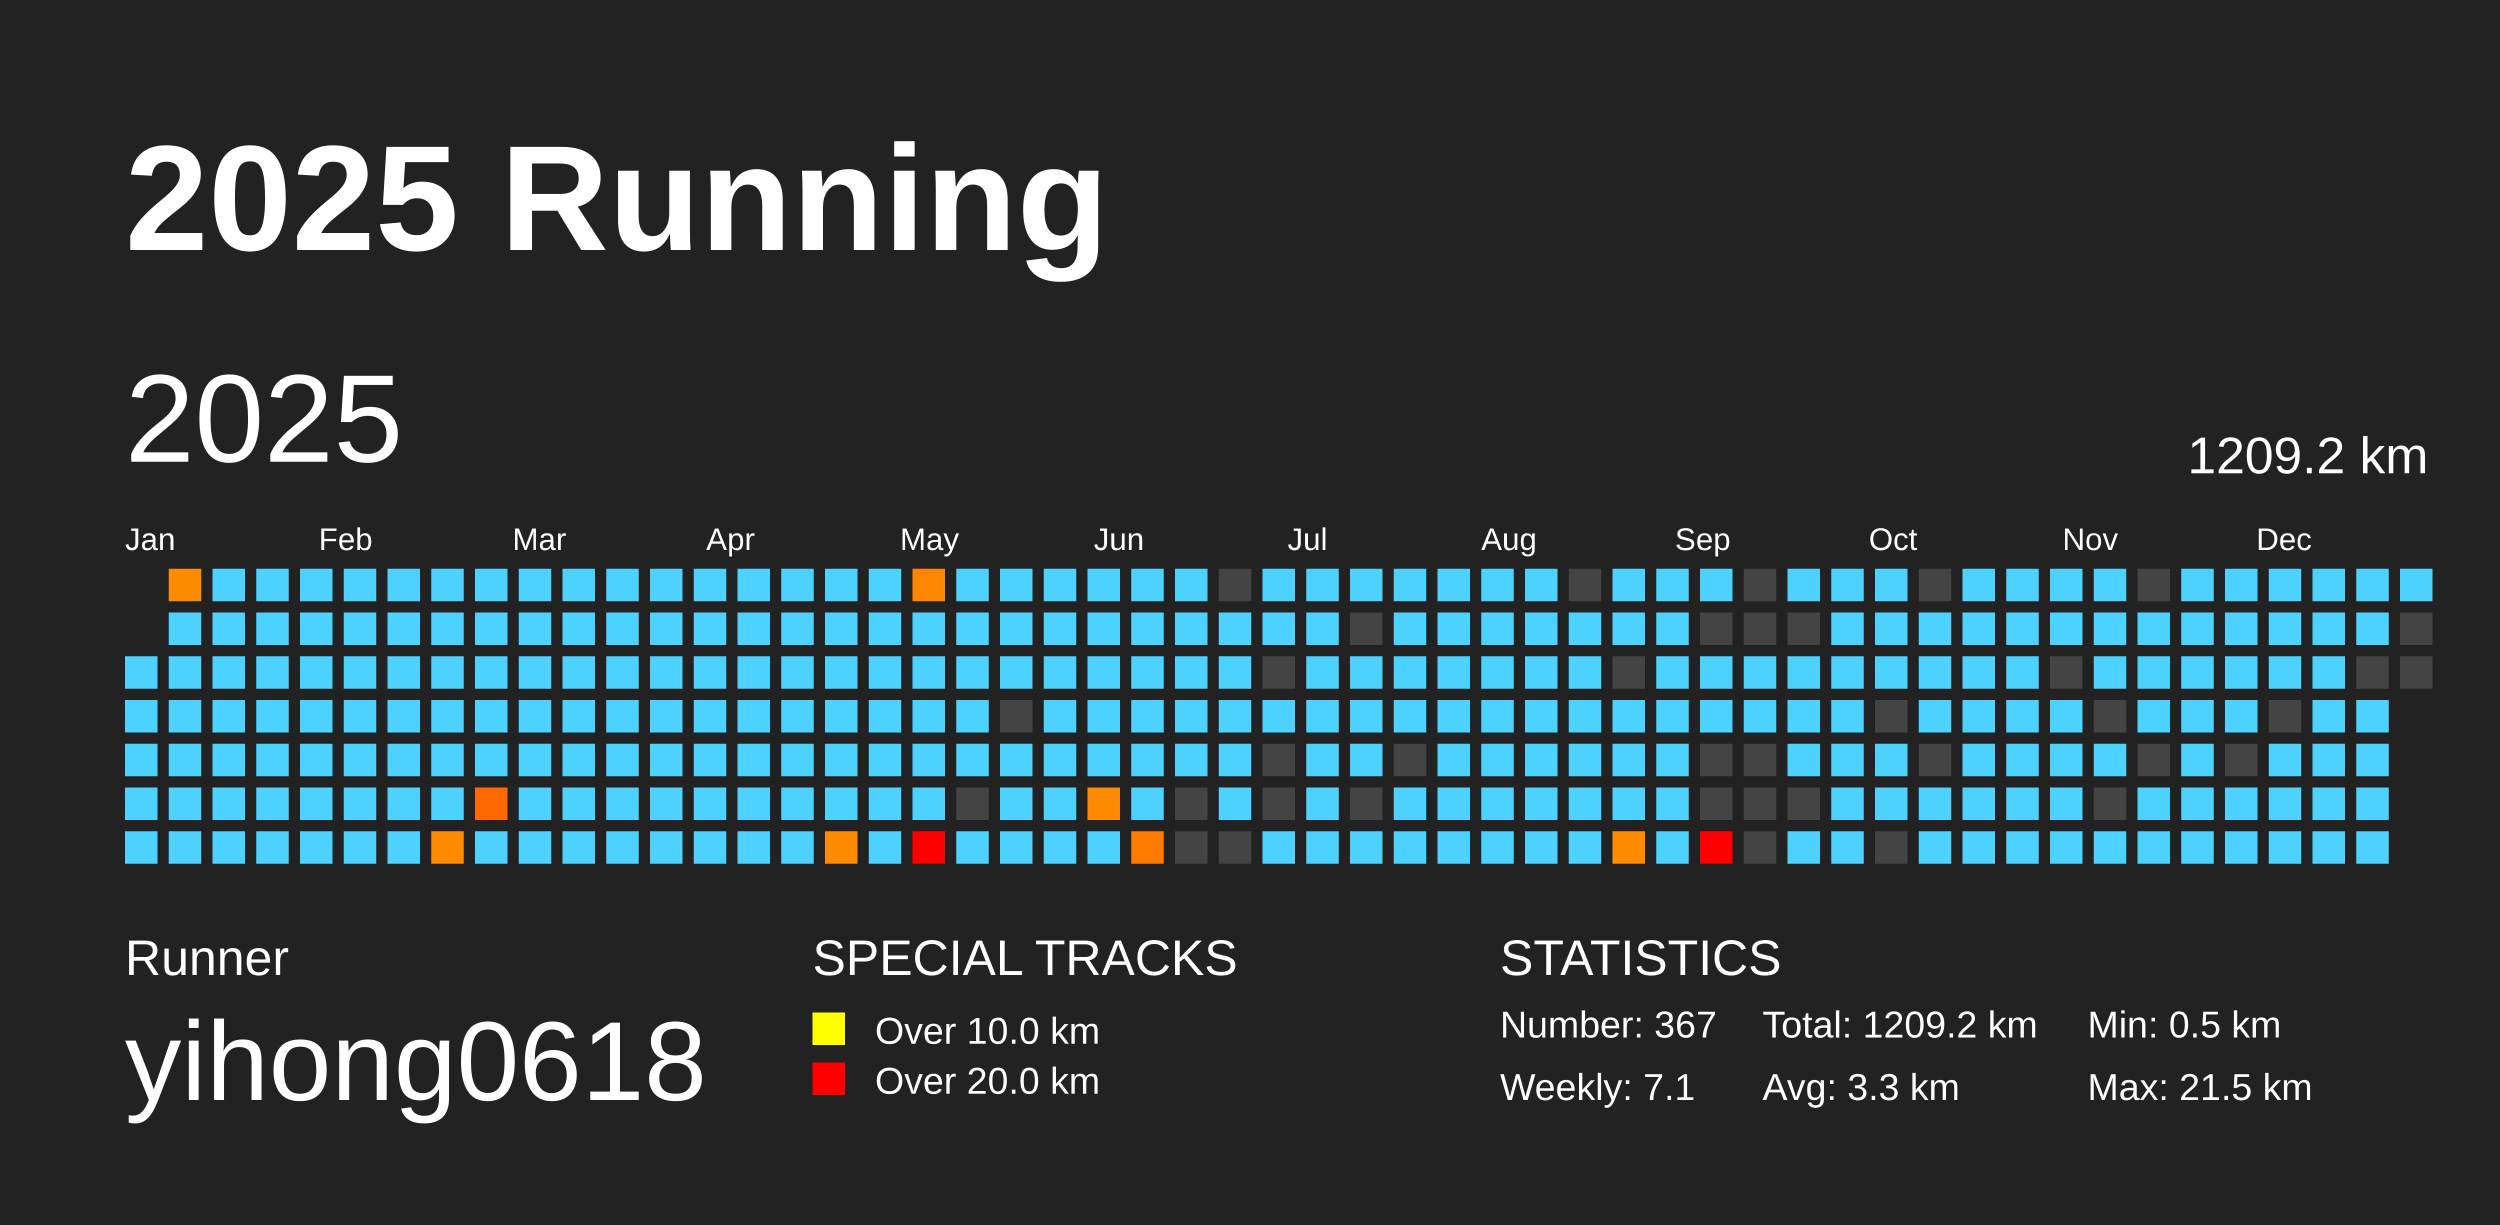
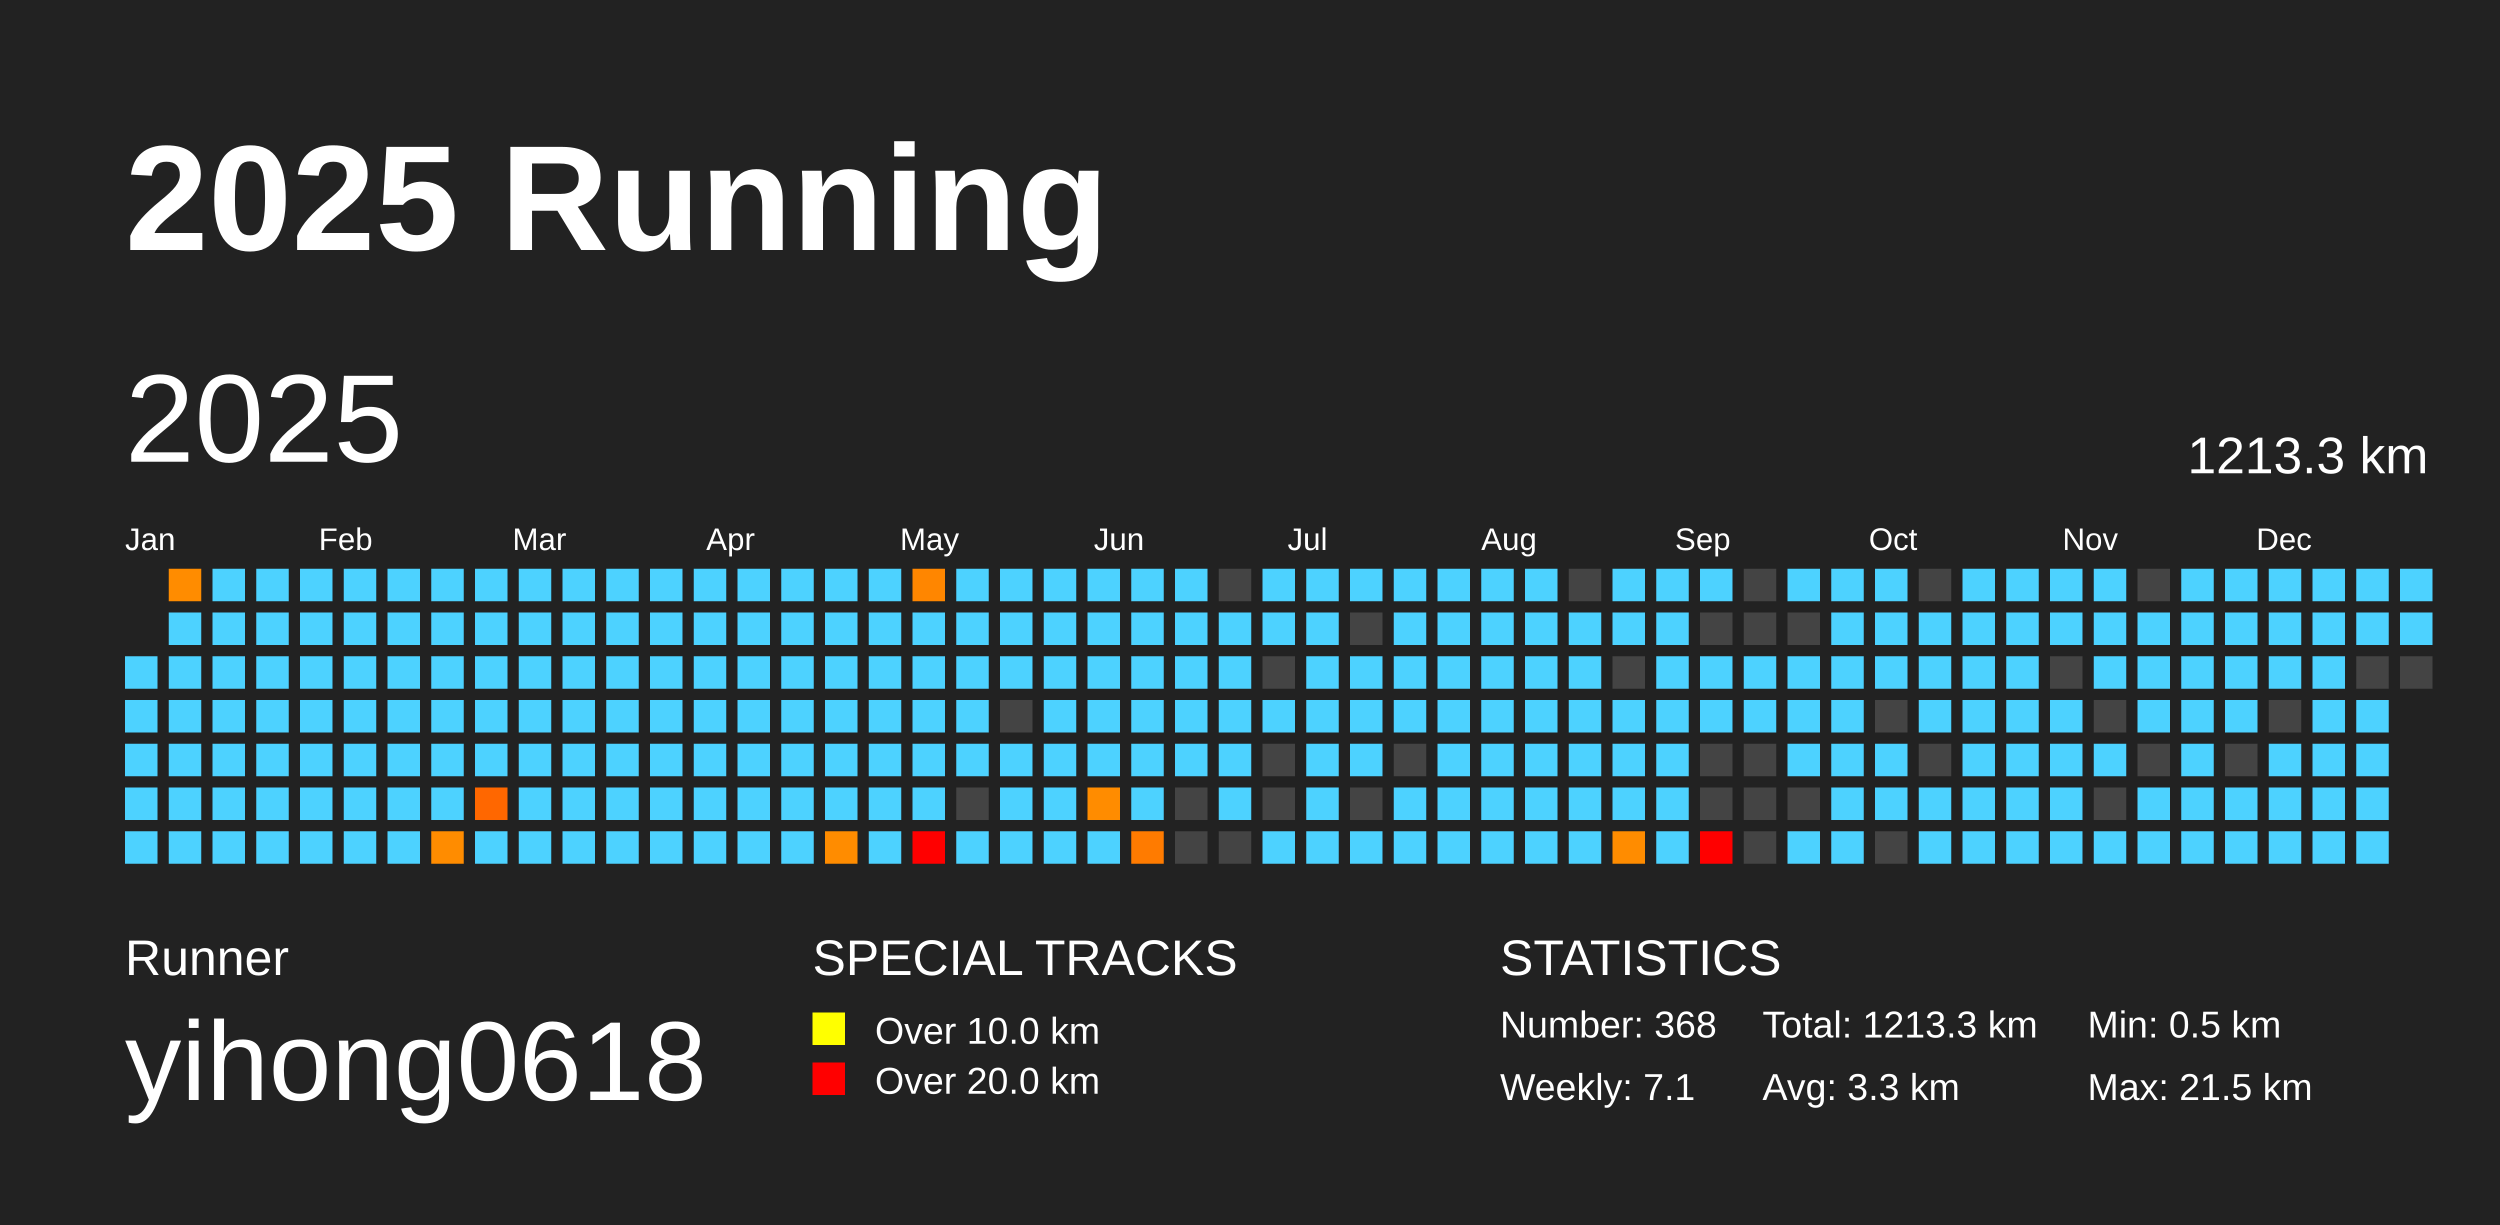
<svg xmlns="http://www.w3.org/2000/svg" baseProfile="full" height="98mm" version="1.1" viewBox="0,0,200,98" width="200mm">
  <defs />
  <rect fill="#222222" height="98" width="200" x="0" y="0" />
  <text fill="#FFFFFF" style="font-size:12px; font-family:Arial; font-weight:bold;" x="10" y="20">2025 Running</text>
  <text fill="#FFFFFF" style="font-size:4px; font-family:Arial" x="10" y="78">Runner</text>
  <text fill="#FFFFFF" style="font-size:9px; font-family:Arial" x="10" y="88">yihong0618</text>
  <text fill="#FFFFFF" style="font-size:4px; font-family:Arial" x="65" y="78">SPECIAL TRACKS</text>
  <rect fill="yellow" height="2.6" width="2.6" x="65" y="81" />
  <text fill="#FFFFFF" style="font-size:3px; font-family:Arial" x="70" y="83.5">Over 10.0 km</text>
  <rect fill="red" height="2.6" width="2.6" x="65" y="85" />
  <text fill="#FFFFFF" style="font-size:3px; font-family:Arial" x="70" y="87.5">Over 20.0 km</text>
  <text fill="#FFFFFF" style="font-size:4px; font-family:Arial" x="120" y="78">STATISTICS</text>
-   <text fill="#FFFFFF" style="font-size:3px; font-family:Arial" x="120" y="83">Number: 367</text>
+   <text fill="#FFFFFF" style="font-size:3px; font-family:Arial" x="120" y="83">Number: 368</text>
  <text fill="#FFFFFF" style="font-size:3px; font-family:Arial" x="120" y="88">Weekly: 7.1</text>
-   <text fill="#FFFFFF" style="font-size:3px; font-family:Arial" x="141" y="83">Total: 1209.2 km</text>
+   <text fill="#FFFFFF" style="font-size:3px; font-family:Arial" x="141" y="83">Total: 1213.3 km</text>
  <text fill="#FFFFFF" style="font-size:3px; font-family:Arial" x="141" y="88">Avg: 3.3 km</text>
  <text fill="#FFFFFF" style="font-size:3px; font-family:Arial" x="167" y="83">Min: 0.5 km</text>
  <text fill="#FFFFFF" style="font-size:3px; font-family:Arial" x="167" y="88">Max: 21.5 km</text>
  <text dominant-baseline="hanging" fill="#FFFFFF" style="font-size:10.0px; font-family:Arial;" x="10" y="30">2025</text>
-   <text dominant-baseline="hanging" fill="#FFFFFF" style="font-size:4.125px; font-family:Arial;" x="175" y="35">1209.2 km</text>
+   <text dominant-baseline="hanging" fill="#FFFFFF" style="font-size:4.125px; font-family:Arial;" x="175" y="35">1213.3 km</text>
  <text fill="#FFFFFF" style="font-size:2.5px; font-family:Arial" x="10.0" y="44">Jan</text>
  <text fill="#FFFFFF" style="font-size:2.5px; font-family:Arial" x="25.5" y="44">Feb</text>
  <text fill="#FFFFFF" style="font-size:2.5px; font-family:Arial" x="41.0" y="44">Mar</text>
  <text fill="#FFFFFF" style="font-size:2.5px; font-family:Arial" x="56.5" y="44">Apr</text>
  <text fill="#FFFFFF" style="font-size:2.5px; font-family:Arial" x="72.0" y="44">May</text>
  <text fill="#FFFFFF" style="font-size:2.5px; font-family:Arial" x="87.5" y="44">Jun</text>
  <text fill="#FFFFFF" style="font-size:2.5px; font-family:Arial" x="103.0" y="44">Jul</text>
  <text fill="#FFFFFF" style="font-size:2.5px; font-family:Arial" x="118.5" y="44">Aug</text>
  <text fill="#FFFFFF" style="font-size:2.5px; font-family:Arial" x="134.0" y="44">Sep</text>
  <text fill="#FFFFFF" style="font-size:2.5px; font-family:Arial" x="149.5" y="44">Oct</text>
  <text fill="#FFFFFF" style="font-size:2.5px; font-family:Arial" x="165.0" y="44">Nov</text>
  <text fill="#FFFFFF" style="font-size:2.5px; font-family:Arial" x="180.5" y="44">Dec</text>
  <rect fill="#4dd2ff" height="2.6" width="2.6" x="10.0" y="52.5" />
  <rect fill="#4dd2ff" height="2.6" width="2.6" x="10.0" y="56.0" />
  <rect fill="#4dd2ff" height="2.6" width="2.6" x="10.0" y="59.5" />
  <rect fill="#4dd2ff" height="2.6" width="2.6" x="10.0" y="63.0" />
  <rect fill="#4dd2ff" height="2.6" width="2.6" x="10.0" y="66.5" />
  <rect fill="#ff8c00" height="2.6" width="2.6" x="13.5" y="45.5" />
  <rect fill="#4dd2ff" height="2.6" width="2.6" x="13.5" y="49.0" />
  <rect fill="#4dd2ff" height="2.6" width="2.6" x="13.5" y="52.5" />
  <rect fill="#4dd2ff" height="2.6" width="2.6" x="13.5" y="56.0" />
  <rect fill="#4dd2ff" height="2.6" width="2.6" x="13.5" y="59.5" />
  <rect fill="#4dd2ff" height="2.6" width="2.6" x="13.5" y="63.0" />
  <rect fill="#4dd2ff" height="2.6" width="2.6" x="13.5" y="66.5" />
  <rect fill="#4dd2ff" height="2.6" width="2.6" x="17.0" y="45.5" />
  <rect fill="#4dd2ff" height="2.6" width="2.6" x="17.0" y="49.0" />
  <rect fill="#4dd2ff" height="2.6" width="2.6" x="17.0" y="52.5" />
  <rect fill="#4dd2ff" height="2.6" width="2.6" x="17.0" y="56.0" />
  <rect fill="#4dd2ff" height="2.6" width="2.6" x="17.0" y="59.5" />
  <rect fill="#4dd2ff" height="2.6" width="2.6" x="17.0" y="63.0" />
  <rect fill="#4dd2ff" height="2.6" width="2.6" x="17.0" y="66.5" />
  <rect fill="#4dd2ff" height="2.6" width="2.6" x="20.5" y="45.5" />
  <rect fill="#4dd2ff" height="2.6" width="2.6" x="20.5" y="49.0" />
  <rect fill="#4dd2ff" height="2.6" width="2.6" x="20.5" y="52.5" />
  <rect fill="#4dd2ff" height="2.6" width="2.6" x="20.5" y="56.0" />
  <rect fill="#4dd2ff" height="2.6" width="2.6" x="20.5" y="59.5" />
  <rect fill="#4dd2ff" height="2.6" width="2.6" x="20.5" y="63.0" />
  <rect fill="#4dd2ff" height="2.6" width="2.6" x="20.5" y="66.5" />
  <rect fill="#4dd2ff" height="2.6" width="2.6" x="24.0" y="45.5" />
  <rect fill="#4dd2ff" height="2.6" width="2.6" x="24.0" y="49.0" />
  <rect fill="#4dd2ff" height="2.6" width="2.6" x="24.0" y="52.5" />
  <rect fill="#4dd2ff" height="2.6" width="2.6" x="24.0" y="56.0" />
  <rect fill="#4dd2ff" height="2.6" width="2.6" x="24.0" y="59.5" />
  <rect fill="#4dd2ff" height="2.6" width="2.6" x="24.0" y="63.0" />
  <rect fill="#4dd2ff" height="2.6" width="2.6" x="24.0" y="66.5" />
  <rect fill="#4dd2ff" height="2.6" width="2.6" x="27.5" y="45.5" />
  <rect fill="#4dd2ff" height="2.6" width="2.6" x="27.5" y="49.0" />
  <rect fill="#4dd2ff" height="2.6" width="2.6" x="27.5" y="52.5" />
  <rect fill="#4dd2ff" height="2.6" width="2.6" x="27.5" y="56.0" />
  <rect fill="#4dd2ff" height="2.6" width="2.6" x="27.5" y="59.5" />
  <rect fill="#4dd2ff" height="2.6" width="2.6" x="27.5" y="63.0" />
  <rect fill="#4dd2ff" height="2.6" width="2.6" x="27.5" y="66.5" />
  <rect fill="#4dd2ff" height="2.6" width="2.6" x="31.0" y="45.5" />
  <rect fill="#4dd2ff" height="2.6" width="2.6" x="31.0" y="49.0" />
  <rect fill="#4dd2ff" height="2.6" width="2.6" x="31.0" y="52.5" />
  <rect fill="#4dd2ff" height="2.6" width="2.6" x="31.0" y="56.0" />
  <rect fill="#4dd2ff" height="2.6" width="2.6" x="31.0" y="59.5" />
  <rect fill="#4dd2ff" height="2.6" width="2.6" x="31.0" y="63.0" />
  <rect fill="#4dd2ff" height="2.6" width="2.6" x="31.0" y="66.5" />
  <rect fill="#4dd2ff" height="2.6" width="2.6" x="34.5" y="45.5" />
  <rect fill="#4dd2ff" height="2.6" width="2.6" x="34.5" y="49.0" />
  <rect fill="#4dd2ff" height="2.6" width="2.6" x="34.5" y="52.5" />
  <rect fill="#4dd2ff" height="2.6" width="2.6" x="34.5" y="56.0" />
  <rect fill="#4dd2ff" height="2.6" width="2.6" x="34.5" y="59.5" />
  <rect fill="#4dd2ff" height="2.6" width="2.6" x="34.5" y="63.0" />
  <rect fill="#ff8c00" height="2.6" width="2.6" x="34.5" y="66.5" />
  <rect fill="#4dd2ff" height="2.6" width="2.6" x="38.0" y="45.5" />
  <rect fill="#4dd2ff" height="2.6" width="2.6" x="38.0" y="49.0" />
  <rect fill="#4dd2ff" height="2.6" width="2.6" x="38.0" y="52.5" />
  <rect fill="#4dd2ff" height="2.6" width="2.6" x="38.0" y="56.0" />
  <rect fill="#4dd2ff" height="2.6" width="2.6" x="38.0" y="59.5" />
  <rect fill="#ff6700" height="2.6" width="2.6" x="38.0" y="63.0" />
  <rect fill="#4dd2ff" height="2.6" width="2.6" x="38.0" y="66.5" />
  <rect fill="#4dd2ff" height="2.6" width="2.6" x="41.5" y="45.5" />
  <rect fill="#4dd2ff" height="2.6" width="2.6" x="41.5" y="49.0" />
  <rect fill="#4dd2ff" height="2.6" width="2.6" x="41.5" y="52.5" />
  <rect fill="#4dd2ff" height="2.6" width="2.6" x="41.5" y="56.0" />
  <rect fill="#4dd2ff" height="2.6" width="2.6" x="41.5" y="59.5" />
  <rect fill="#4dd2ff" height="2.6" width="2.6" x="41.5" y="63.0" />
  <rect fill="#4dd2ff" height="2.6" width="2.6" x="41.5" y="66.5" />
  <rect fill="#4dd2ff" height="2.6" width="2.6" x="45.0" y="45.5" />
  <rect fill="#4dd2ff" height="2.6" width="2.6" x="45.0" y="49.0" />
  <rect fill="#4dd2ff" height="2.6" width="2.6" x="45.0" y="52.5" />
  <rect fill="#4dd2ff" height="2.6" width="2.6" x="45.0" y="56.0" />
  <rect fill="#4dd2ff" height="2.6" width="2.6" x="45.0" y="59.5" />
  <rect fill="#4dd2ff" height="2.6" width="2.6" x="45.0" y="63.0" />
  <rect fill="#4dd2ff" height="2.6" width="2.6" x="45.0" y="66.5" />
  <rect fill="#4dd2ff" height="2.6" width="2.6" x="48.5" y="45.5" />
  <rect fill="#4dd2ff" height="2.6" width="2.6" x="48.5" y="49.0" />
  <rect fill="#4dd2ff" height="2.6" width="2.6" x="48.5" y="52.5" />
  <rect fill="#4dd2ff" height="2.6" width="2.6" x="48.5" y="56.0" />
  <rect fill="#4dd2ff" height="2.6" width="2.6" x="48.5" y="59.5" />
  <rect fill="#4dd2ff" height="2.6" width="2.6" x="48.5" y="63.0" />
  <rect fill="#4dd2ff" height="2.6" width="2.6" x="48.5" y="66.5" />
  <rect fill="#4dd2ff" height="2.6" width="2.6" x="52.0" y="45.5" />
  <rect fill="#4dd2ff" height="2.6" width="2.6" x="52.0" y="49.0" />
  <rect fill="#4dd2ff" height="2.6" width="2.6" x="52.0" y="52.5" />
  <rect fill="#4dd2ff" height="2.6" width="2.6" x="52.0" y="56.0" />
  <rect fill="#4dd2ff" height="2.6" width="2.6" x="52.0" y="59.5" />
  <rect fill="#4dd2ff" height="2.6" width="2.6" x="52.0" y="63.0" />
  <rect fill="#4dd2ff" height="2.6" width="2.6" x="52.0" y="66.5" />
  <rect fill="#4dd2ff" height="2.6" width="2.6" x="55.5" y="45.5" />
  <rect fill="#4dd2ff" height="2.6" width="2.6" x="55.5" y="49.0" />
  <rect fill="#4dd2ff" height="2.6" width="2.6" x="55.5" y="52.5" />
  <rect fill="#4dd2ff" height="2.6" width="2.6" x="55.5" y="56.0" />
  <rect fill="#4dd2ff" height="2.6" width="2.6" x="55.5" y="59.5" />
  <rect fill="#4dd2ff" height="2.6" width="2.6" x="55.5" y="63.0" />
  <rect fill="#4dd2ff" height="2.6" width="2.6" x="55.5" y="66.5" />
  <rect fill="#4dd2ff" height="2.6" width="2.6" x="59.0" y="45.5" />
  <rect fill="#4dd2ff" height="2.6" width="2.6" x="59.0" y="49.0" />
  <rect fill="#4dd2ff" height="2.6" width="2.6" x="59.0" y="52.5" />
  <rect fill="#4dd2ff" height="2.6" width="2.6" x="59.0" y="56.0" />
  <rect fill="#4dd2ff" height="2.6" width="2.6" x="59.0" y="59.5" />
  <rect fill="#4dd2ff" height="2.6" width="2.6" x="59.0" y="63.0" />
  <rect fill="#4dd2ff" height="2.6" width="2.6" x="59.0" y="66.5" />
  <rect fill="#4dd2ff" height="2.6" width="2.6" x="62.5" y="45.5" />
  <rect fill="#4dd2ff" height="2.6" width="2.6" x="62.5" y="49.0" />
  <rect fill="#4dd2ff" height="2.6" width="2.6" x="62.5" y="52.5" />
  <rect fill="#4dd2ff" height="2.6" width="2.6" x="62.5" y="56.0" />
  <rect fill="#4dd2ff" height="2.6" width="2.6" x="62.5" y="59.5" />
  <rect fill="#4dd2ff" height="2.6" width="2.6" x="62.5" y="63.0" />
  <rect fill="#4dd2ff" height="2.6" width="2.6" x="62.5" y="66.5" />
  <rect fill="#4dd2ff" height="2.6" width="2.6" x="66.0" y="45.5" />
  <rect fill="#4dd2ff" height="2.6" width="2.6" x="66.0" y="49.0" />
  <rect fill="#4dd2ff" height="2.6" width="2.6" x="66.0" y="52.5" />
  <rect fill="#4dd2ff" height="2.6" width="2.6" x="66.0" y="56.0" />
  <rect fill="#4dd2ff" height="2.6" width="2.6" x="66.0" y="59.5" />
  <rect fill="#4dd2ff" height="2.6" width="2.6" x="66.0" y="63.0" />
  <rect fill="#ff8c00" height="2.6" width="2.6" x="66.0" y="66.5" />
  <rect fill="#4dd2ff" height="2.6" width="2.6" x="69.5" y="45.5" />
  <rect fill="#4dd2ff" height="2.6" width="2.6" x="69.5" y="49.0" />
  <rect fill="#4dd2ff" height="2.6" width="2.6" x="69.5" y="52.5" />
  <rect fill="#4dd2ff" height="2.6" width="2.6" x="69.5" y="56.0" />
  <rect fill="#4dd2ff" height="2.6" width="2.6" x="69.5" y="59.5" />
  <rect fill="#4dd2ff" height="2.6" width="2.6" x="69.5" y="63.0" />
  <rect fill="#4dd2ff" height="2.6" width="2.6" x="69.5" y="66.5" />
  <rect fill="#ff8600" height="2.6" width="2.6" x="73.0" y="45.5" />
  <rect fill="#4dd2ff" height="2.6" width="2.6" x="73.0" y="49.0" />
  <rect fill="#4dd2ff" height="2.6" width="2.6" x="73.0" y="52.5" />
  <rect fill="#4dd2ff" height="2.6" width="2.6" x="73.0" y="56.0" />
  <rect fill="#4dd2ff" height="2.6" width="2.6" x="73.0" y="59.5" />
  <rect fill="#4dd2ff" height="2.6" width="2.6" x="73.0" y="63.0" />
  <rect fill="red" height="2.6" width="2.6" x="73.0" y="66.5" />
  <rect fill="#4dd2ff" height="2.6" width="2.6" x="76.5" y="45.5" />
  <rect fill="#4dd2ff" height="2.6" width="2.6" x="76.5" y="49.0" />
  <rect fill="#4dd2ff" height="2.6" width="2.6" x="76.5" y="52.5" />
  <rect fill="#4dd2ff" height="2.6" width="2.6" x="76.5" y="56.0" />
  <rect fill="#4dd2ff" height="2.6" width="2.6" x="76.5" y="59.5" />
  <rect fill="#444444" height="2.6" width="2.6" x="76.5" y="63.0" />
  <rect fill="#4dd2ff" height="2.6" width="2.6" x="76.5" y="66.5" />
  <rect fill="#4dd2ff" height="2.6" width="2.6" x="80.0" y="45.5" />
  <rect fill="#4dd2ff" height="2.6" width="2.6" x="80.0" y="49.0" />
  <rect fill="#4dd2ff" height="2.6" width="2.6" x="80.0" y="52.5" />
  <rect fill="#444444" height="2.6" width="2.6" x="80.0" y="56.0" />
  <rect fill="#4dd2ff" height="2.6" width="2.6" x="80.0" y="59.5" />
  <rect fill="#4dd2ff" height="2.6" width="2.6" x="80.0" y="63.0" />
  <rect fill="#4dd2ff" height="2.6" width="2.6" x="80.0" y="66.5" />
  <rect fill="#4dd2ff" height="2.6" width="2.6" x="83.5" y="45.5" />
  <rect fill="#4dd2ff" height="2.6" width="2.6" x="83.5" y="49.0" />
  <rect fill="#4dd2ff" height="2.6" width="2.6" x="83.5" y="52.5" />
  <rect fill="#4dd2ff" height="2.6" width="2.6" x="83.5" y="56.0" />
  <rect fill="#4dd2ff" height="2.6" width="2.6" x="83.5" y="59.5" />
  <rect fill="#4dd2ff" height="2.6" width="2.6" x="83.5" y="63.0" />
  <rect fill="#4dd2ff" height="2.6" width="2.6" x="83.5" y="66.5" />
  <rect fill="#4dd2ff" height="2.6" width="2.6" x="87.0" y="45.5" />
  <rect fill="#4dd2ff" height="2.6" width="2.6" x="87.0" y="49.0" />
  <rect fill="#4dd2ff" height="2.6" width="2.6" x="87.0" y="52.5" />
  <rect fill="#4dd2ff" height="2.6" width="2.6" x="87.0" y="56.0" />
  <rect fill="#4dd2ff" height="2.6" width="2.6" x="87.0" y="59.5" />
  <rect fill="#ff8c00" height="2.6" width="2.6" x="87.0" y="63.0" />
  <rect fill="#4dd2ff" height="2.6" width="2.6" x="87.0" y="66.5" />
  <rect fill="#4dd2ff" height="2.6" width="2.6" x="90.5" y="45.5" />
  <rect fill="#4dd2ff" height="2.6" width="2.6" x="90.5" y="49.0" />
  <rect fill="#4dd2ff" height="2.6" width="2.6" x="90.5" y="52.5" />
  <rect fill="#4dd2ff" height="2.6" width="2.6" x="90.5" y="56.0" />
  <rect fill="#4dd2ff" height="2.6" width="2.6" x="90.5" y="59.5" />
  <rect fill="#4dd2ff" height="2.6" width="2.6" x="90.5" y="63.0" />
  <rect fill="#ff7b00" height="2.6" width="2.6" x="90.5" y="66.5" />
  <rect fill="#4dd2ff" height="2.6" width="2.6" x="94.0" y="45.5" />
  <rect fill="#4dd2ff" height="2.6" width="2.6" x="94.0" y="49.0" />
  <rect fill="#4dd2ff" height="2.6" width="2.6" x="94.0" y="52.5" />
  <rect fill="#4dd2ff" height="2.6" width="2.6" x="94.0" y="56.0" />
  <rect fill="#4dd2ff" height="2.6" width="2.6" x="94.0" y="59.5" />
  <rect fill="#444444" height="2.6" width="2.6" x="94.0" y="63.0" />
  <rect fill="#444444" height="2.6" width="2.6" x="94.0" y="66.5" />
  <rect fill="#444444" height="2.6" width="2.6" x="97.5" y="45.5" />
  <rect fill="#4dd2ff" height="2.6" width="2.6" x="97.5" y="49.0" />
  <rect fill="#4dd2ff" height="2.6" width="2.6" x="97.5" y="52.5" />
  <rect fill="#4dd2ff" height="2.6" width="2.6" x="97.5" y="56.0" />
  <rect fill="#4dd2ff" height="2.6" width="2.6" x="97.5" y="59.5" />
  <rect fill="#4dd2ff" height="2.6" width="2.6" x="97.5" y="63.0" />
  <rect fill="#444444" height="2.6" width="2.6" x="97.5" y="66.5" />
  <rect fill="#4dd2ff" height="2.6" width="2.6" x="101.0" y="45.5" />
  <rect fill="#4dd2ff" height="2.6" width="2.6" x="101.0" y="49.0" />
  <rect fill="#444444" height="2.6" width="2.6" x="101.0" y="52.5" />
  <rect fill="#4dd2ff" height="2.6" width="2.6" x="101.0" y="56.0" />
  <rect fill="#444444" height="2.6" width="2.6" x="101.0" y="59.5" />
  <rect fill="#444444" height="2.6" width="2.6" x="101.0" y="63.0" />
  <rect fill="#4dd2ff" height="2.6" width="2.6" x="101.0" y="66.5" />
  <rect fill="#4dd2ff" height="2.6" width="2.6" x="104.5" y="45.5" />
  <rect fill="#4dd2ff" height="2.6" width="2.6" x="104.5" y="49.0" />
  <rect fill="#4dd2ff" height="2.6" width="2.6" x="104.5" y="52.5" />
  <rect fill="#4dd2ff" height="2.6" width="2.6" x="104.5" y="56.0" />
  <rect fill="#4dd2ff" height="2.6" width="2.6" x="104.5" y="59.5" />
  <rect fill="#4dd2ff" height="2.6" width="2.6" x="104.5" y="63.0" />
  <rect fill="#4dd2ff" height="2.6" width="2.6" x="104.5" y="66.5" />
  <rect fill="#4dd2ff" height="2.6" width="2.6" x="108.0" y="45.5" />
  <rect fill="#444444" height="2.6" width="2.6" x="108.0" y="49.0" />
  <rect fill="#4dd2ff" height="2.6" width="2.6" x="108.0" y="52.5" />
  <rect fill="#4dd2ff" height="2.6" width="2.6" x="108.0" y="56.0" />
  <rect fill="#4dd2ff" height="2.6" width="2.6" x="108.0" y="59.5" />
  <rect fill="#444444" height="2.6" width="2.6" x="108.0" y="63.0" />
  <rect fill="#4dd2ff" height="2.6" width="2.6" x="108.0" y="66.5" />
  <rect fill="#4dd2ff" height="2.6" width="2.6" x="111.5" y="45.5" />
  <rect fill="#4dd2ff" height="2.6" width="2.6" x="111.5" y="49.0" />
  <rect fill="#4dd2ff" height="2.6" width="2.6" x="111.5" y="52.5" />
  <rect fill="#4dd2ff" height="2.6" width="2.6" x="111.5" y="56.0" />
  <rect fill="#444444" height="2.6" width="2.6" x="111.5" y="59.5" />
  <rect fill="#4dd2ff" height="2.6" width="2.6" x="111.5" y="63.0" />
  <rect fill="#4dd2ff" height="2.6" width="2.6" x="111.5" y="66.5" />
  <rect fill="#4dd2ff" height="2.6" width="2.6" x="115.0" y="45.5" />
  <rect fill="#4dd2ff" height="2.6" width="2.6" x="115.0" y="49.0" />
  <rect fill="#4dd2ff" height="2.6" width="2.6" x="115.0" y="52.5" />
  <rect fill="#4dd2ff" height="2.6" width="2.6" x="115.0" y="56.0" />
  <rect fill="#4dd2ff" height="2.6" width="2.6" x="115.0" y="59.5" />
  <rect fill="#4dd2ff" height="2.6" width="2.6" x="115.0" y="63.0" />
  <rect fill="#4dd2ff" height="2.6" width="2.6" x="115.0" y="66.5" />
  <rect fill="#4dd2ff" height="2.6" width="2.6" x="118.5" y="45.5" />
  <rect fill="#4dd2ff" height="2.6" width="2.6" x="118.5" y="49.0" />
  <rect fill="#4dd2ff" height="2.6" width="2.6" x="118.5" y="52.5" />
  <rect fill="#4dd2ff" height="2.6" width="2.6" x="118.5" y="56.0" />
  <rect fill="#4dd2ff" height="2.6" width="2.6" x="118.5" y="59.5" />
  <rect fill="#4dd2ff" height="2.6" width="2.6" x="118.5" y="63.0" />
  <rect fill="#4dd2ff" height="2.6" width="2.6" x="118.5" y="66.5" />
  <rect fill="#4dd2ff" height="2.6" width="2.6" x="122.0" y="45.5" />
  <rect fill="#4dd2ff" height="2.6" width="2.6" x="122.0" y="49.0" />
  <rect fill="#4dd2ff" height="2.6" width="2.6" x="122.0" y="52.5" />
  <rect fill="#4dd2ff" height="2.6" width="2.6" x="122.0" y="56.0" />
  <rect fill="#4dd2ff" height="2.6" width="2.6" x="122.0" y="59.5" />
  <rect fill="#4dd2ff" height="2.6" width="2.6" x="122.0" y="63.0" />
  <rect fill="#4dd2ff" height="2.6" width="2.6" x="122.0" y="66.5" />
  <rect fill="#444444" height="2.6" width="2.6" x="125.5" y="45.5" />
  <rect fill="#4dd2ff" height="2.6" width="2.6" x="125.5" y="49.0" />
  <rect fill="#4dd2ff" height="2.6" width="2.6" x="125.5" y="52.5" />
  <rect fill="#4dd2ff" height="2.6" width="2.6" x="125.5" y="56.0" />
  <rect fill="#4dd2ff" height="2.6" width="2.6" x="125.5" y="59.5" />
  <rect fill="#4dd2ff" height="2.6" width="2.6" x="125.5" y="63.0" />
  <rect fill="#4dd2ff" height="2.6" width="2.6" x="125.5" y="66.5" />
  <rect fill="#4dd2ff" height="2.6" width="2.6" x="129.0" y="45.5" />
  <rect fill="#4dd2ff" height="2.6" width="2.6" x="129.0" y="49.0" />
  <rect fill="#444444" height="2.6" width="2.6" x="129.0" y="52.5" />
  <rect fill="#4dd2ff" height="2.6" width="2.6" x="129.0" y="56.0" />
  <rect fill="#4dd2ff" height="2.6" width="2.6" x="129.0" y="59.5" />
  <rect fill="#4dd2ff" height="2.6" width="2.6" x="129.0" y="63.0" />
  <rect fill="#ff8c00" height="2.6" width="2.6" x="129.0" y="66.5" />
  <rect fill="#4dd2ff" height="2.6" width="2.6" x="132.5" y="45.5" />
  <rect fill="#4dd2ff" height="2.6" width="2.6" x="132.5" y="49.0" />
  <rect fill="#4dd2ff" height="2.6" width="2.6" x="132.5" y="52.5" />
  <rect fill="#4dd2ff" height="2.6" width="2.6" x="132.5" y="56.0" />
  <rect fill="#4dd2ff" height="2.6" width="2.6" x="132.5" y="59.5" />
  <rect fill="#4dd2ff" height="2.6" width="2.6" x="132.5" y="63.0" />
  <rect fill="#4dd2ff" height="2.6" width="2.6" x="132.5" y="66.5" />
  <rect fill="#4dd2ff" height="2.6" width="2.6" x="136.0" y="45.5" />
  <rect fill="#444444" height="2.6" width="2.6" x="136.0" y="49.0" />
  <rect fill="#4dd2ff" height="2.6" width="2.6" x="136.0" y="52.5" />
  <rect fill="#4dd2ff" height="2.6" width="2.6" x="136.0" y="56.0" />
  <rect fill="#444444" height="2.6" width="2.6" x="136.0" y="59.5" />
  <rect fill="#444444" height="2.6" width="2.6" x="136.0" y="63.0" />
  <rect fill="red" height="2.6" width="2.6" x="136.0" y="66.5" />
  <rect fill="#444444" height="2.6" width="2.6" x="139.5" y="45.5" />
  <rect fill="#444444" height="2.6" width="2.6" x="139.5" y="49.0" />
  <rect fill="#4dd2ff" height="2.6" width="2.6" x="139.5" y="52.5" />
  <rect fill="#4dd2ff" height="2.6" width="2.6" x="139.5" y="56.0" />
  <rect fill="#444444" height="2.6" width="2.6" x="139.5" y="59.5" />
  <rect fill="#444444" height="2.6" width="2.6" x="139.5" y="63.0" />
  <rect fill="#444444" height="2.6" width="2.6" x="139.5" y="66.5" />
  <rect fill="#4dd2ff" height="2.6" width="2.6" x="143.0" y="45.5" />
  <rect fill="#444444" height="2.6" width="2.6" x="143.0" y="49.0" />
  <rect fill="#4dd2ff" height="2.6" width="2.6" x="143.0" y="52.5" />
  <rect fill="#4dd2ff" height="2.6" width="2.6" x="143.0" y="56.0" />
  <rect fill="#4dd2ff" height="2.6" width="2.6" x="143.0" y="59.5" />
  <rect fill="#444444" height="2.6" width="2.6" x="143.0" y="63.0" />
  <rect fill="#4dd2ff" height="2.6" width="2.6" x="143.0" y="66.5" />
  <rect fill="#4dd2ff" height="2.6" width="2.6" x="146.5" y="45.5" />
  <rect fill="#4dd2ff" height="2.6" width="2.6" x="146.5" y="49.0" />
  <rect fill="#4dd2ff" height="2.6" width="2.6" x="146.5" y="52.5" />
  <rect fill="#4dd2ff" height="2.6" width="2.6" x="146.5" y="56.0" />
  <rect fill="#4dd2ff" height="2.6" width="2.6" x="146.5" y="59.5" />
  <rect fill="#4dd2ff" height="2.6" width="2.6" x="146.5" y="63.0" />
  <rect fill="#4dd2ff" height="2.6" width="2.6" x="146.5" y="66.5" />
  <rect fill="#4dd2ff" height="2.6" width="2.6" x="150.0" y="45.5" />
  <rect fill="#4dd2ff" height="2.6" width="2.6" x="150.0" y="49.0" />
  <rect fill="#4dd2ff" height="2.6" width="2.6" x="150.0" y="52.5" />
  <rect fill="#444444" height="2.6" width="2.6" x="150.0" y="56.0" />
  <rect fill="#4dd2ff" height="2.6" width="2.6" x="150.0" y="59.5" />
  <rect fill="#4dd2ff" height="2.6" width="2.6" x="150.0" y="63.0" />
  <rect fill="#444444" height="2.6" width="2.6" x="150.0" y="66.5" />
  <rect fill="#444444" height="2.6" width="2.6" x="153.5" y="45.5" />
  <rect fill="#4dd2ff" height="2.6" width="2.6" x="153.5" y="49.0" />
  <rect fill="#4dd2ff" height="2.6" width="2.6" x="153.5" y="52.5" />
  <rect fill="#4dd2ff" height="2.6" width="2.6" x="153.5" y="56.0" />
  <rect fill="#444444" height="2.6" width="2.6" x="153.5" y="59.5" />
  <rect fill="#4dd2ff" height="2.6" width="2.6" x="153.5" y="63.0" />
  <rect fill="#4dd2ff" height="2.6" width="2.6" x="153.5" y="66.5" />
  <rect fill="#4dd2ff" height="2.6" width="2.6" x="157.0" y="45.5" />
  <rect fill="#4dd2ff" height="2.6" width="2.6" x="157.0" y="49.0" />
  <rect fill="#4dd2ff" height="2.6" width="2.6" x="157.0" y="52.5" />
  <rect fill="#4dd2ff" height="2.6" width="2.6" x="157.0" y="56.0" />
  <rect fill="#4dd2ff" height="2.6" width="2.6" x="157.0" y="59.5" />
  <rect fill="#4dd2ff" height="2.6" width="2.6" x="157.0" y="63.0" />
  <rect fill="#4dd2ff" height="2.6" width="2.6" x="157.0" y="66.5" />
  <rect fill="#4dd2ff" height="2.6" width="2.6" x="160.5" y="45.5" />
  <rect fill="#4dd2ff" height="2.6" width="2.6" x="160.5" y="49.0" />
  <rect fill="#4dd2ff" height="2.6" width="2.6" x="160.5" y="52.5" />
  <rect fill="#4dd2ff" height="2.6" width="2.6" x="160.5" y="56.0" />
  <rect fill="#4dd2ff" height="2.6" width="2.6" x="160.5" y="59.5" />
  <rect fill="#4dd2ff" height="2.6" width="2.6" x="160.5" y="63.0" />
  <rect fill="#4dd2ff" height="2.6" width="2.6" x="160.5" y="66.5" />
  <rect fill="#4dd2ff" height="2.6" width="2.6" x="164.0" y="45.5" />
  <rect fill="#4dd2ff" height="2.6" width="2.6" x="164.0" y="49.0" />
  <rect fill="#444444" height="2.6" width="2.6" x="164.0" y="52.5" />
  <rect fill="#4dd2ff" height="2.6" width="2.6" x="164.0" y="56.0" />
  <rect fill="#4dd2ff" height="2.6" width="2.6" x="164.0" y="59.5" />
  <rect fill="#4dd2ff" height="2.6" width="2.6" x="164.0" y="63.0" />
  <rect fill="#4dd2ff" height="2.6" width="2.6" x="164.0" y="66.5" />
  <rect fill="#4dd2ff" height="2.6" width="2.6" x="167.5" y="45.5" />
  <rect fill="#4dd2ff" height="2.6" width="2.6" x="167.5" y="49.0" />
  <rect fill="#4dd2ff" height="2.6" width="2.6" x="167.5" y="52.5" />
  <rect fill="#444444" height="2.6" width="2.6" x="167.5" y="56.0" />
  <rect fill="#4dd2ff" height="2.6" width="2.6" x="167.5" y="59.5" />
  <rect fill="#444444" height="2.6" width="2.6" x="167.5" y="63.0" />
  <rect fill="#4dd2ff" height="2.6" width="2.6" x="167.5" y="66.5" />
  <rect fill="#444444" height="2.6" width="2.6" x="171.0" y="45.5" />
  <rect fill="#4dd2ff" height="2.6" width="2.6" x="171.0" y="49.0" />
  <rect fill="#4dd2ff" height="2.6" width="2.6" x="171.0" y="52.5" />
  <rect fill="#4dd2ff" height="2.6" width="2.6" x="171.0" y="56.0" />
  <rect fill="#444444" height="2.6" width="2.6" x="171.0" y="59.5" />
  <rect fill="#4dd2ff" height="2.6" width="2.6" x="171.0" y="63.0" />
  <rect fill="#4dd2ff" height="2.6" width="2.6" x="171.0" y="66.5" />
  <rect fill="#4dd2ff" height="2.6" width="2.6" x="174.5" y="45.5" />
  <rect fill="#4dd2ff" height="2.6" width="2.6" x="174.5" y="49.0" />
  <rect fill="#4dd2ff" height="2.6" width="2.6" x="174.5" y="52.5" />
  <rect fill="#4dd2ff" height="2.6" width="2.6" x="174.5" y="56.0" />
  <rect fill="#4dd2ff" height="2.6" width="2.6" x="174.5" y="59.5" />
  <rect fill="#4dd2ff" height="2.6" width="2.6" x="174.5" y="63.0" />
  <rect fill="#4dd2ff" height="2.6" width="2.6" x="174.5" y="66.5" />
  <rect fill="#4dd2ff" height="2.6" width="2.6" x="178.0" y="45.5" />
  <rect fill="#4dd2ff" height="2.6" width="2.6" x="178.0" y="49.0" />
  <rect fill="#4dd2ff" height="2.6" width="2.6" x="178.0" y="52.5" />
  <rect fill="#4dd2ff" height="2.6" width="2.6" x="178.0" y="56.0" />
  <rect fill="#444444" height="2.6" width="2.6" x="178.0" y="59.5" />
  <rect fill="#4dd2ff" height="2.6" width="2.6" x="178.0" y="63.0" />
  <rect fill="#4dd2ff" height="2.6" width="2.6" x="178.0" y="66.5" />
  <rect fill="#4dd2ff" height="2.6" width="2.6" x="181.5" y="45.5" />
  <rect fill="#4dd2ff" height="2.6" width="2.6" x="181.5" y="49.0" />
  <rect fill="#4dd2ff" height="2.6" width="2.6" x="181.5" y="52.5" />
  <rect fill="#444444" height="2.6" width="2.6" x="181.5" y="56.0" />
  <rect fill="#4dd2ff" height="2.6" width="2.6" x="181.5" y="59.5" />
  <rect fill="#4dd2ff" height="2.6" width="2.6" x="181.5" y="63.0" />
  <rect fill="#4dd2ff" height="2.6" width="2.6" x="181.5" y="66.5" />
  <rect fill="#4dd2ff" height="2.6" width="2.6" x="185.0" y="45.5" />
  <rect fill="#4dd2ff" height="2.6" width="2.6" x="185.0" y="49.0" />
  <rect fill="#4dd2ff" height="2.6" width="2.6" x="185.0" y="52.5" />
  <rect fill="#4dd2ff" height="2.6" width="2.6" x="185.0" y="56.0" />
  <rect fill="#4dd2ff" height="2.6" width="2.6" x="185.0" y="59.5" />
  <rect fill="#4dd2ff" height="2.6" width="2.6" x="185.0" y="63.0" />
  <rect fill="#4dd2ff" height="2.6" width="2.6" x="185.0" y="66.5" />
  <rect fill="#4dd2ff" height="2.6" width="2.6" x="188.5" y="45.5" />
  <rect fill="#4dd2ff" height="2.6" width="2.6" x="188.5" y="49.0" />
  <rect fill="#444444" height="2.6" width="2.6" x="188.5" y="52.5" />
  <rect fill="#4dd2ff" height="2.6" width="2.6" x="188.5" y="56.0" />
  <rect fill="#4dd2ff" height="2.6" width="2.6" x="188.5" y="59.5" />
  <rect fill="#4dd2ff" height="2.6" width="2.6" x="188.5" y="63.0" />
  <rect fill="#4dd2ff" height="2.6" width="2.6" x="188.5" y="66.5" />
  <rect fill="#4dd2ff" height="2.6" width="2.6" x="192.0" y="45.5" />
-   <rect fill="#444444" height="2.6" width="2.6" x="192.0" y="49.0" />
+   <rect fill="#4dd2ff" height="2.6" width="2.6" x="192.0" y="49.0" />
  <rect fill="#444444" height="2.6" width="2.6" x="192.0" y="52.5" />
</svg>
